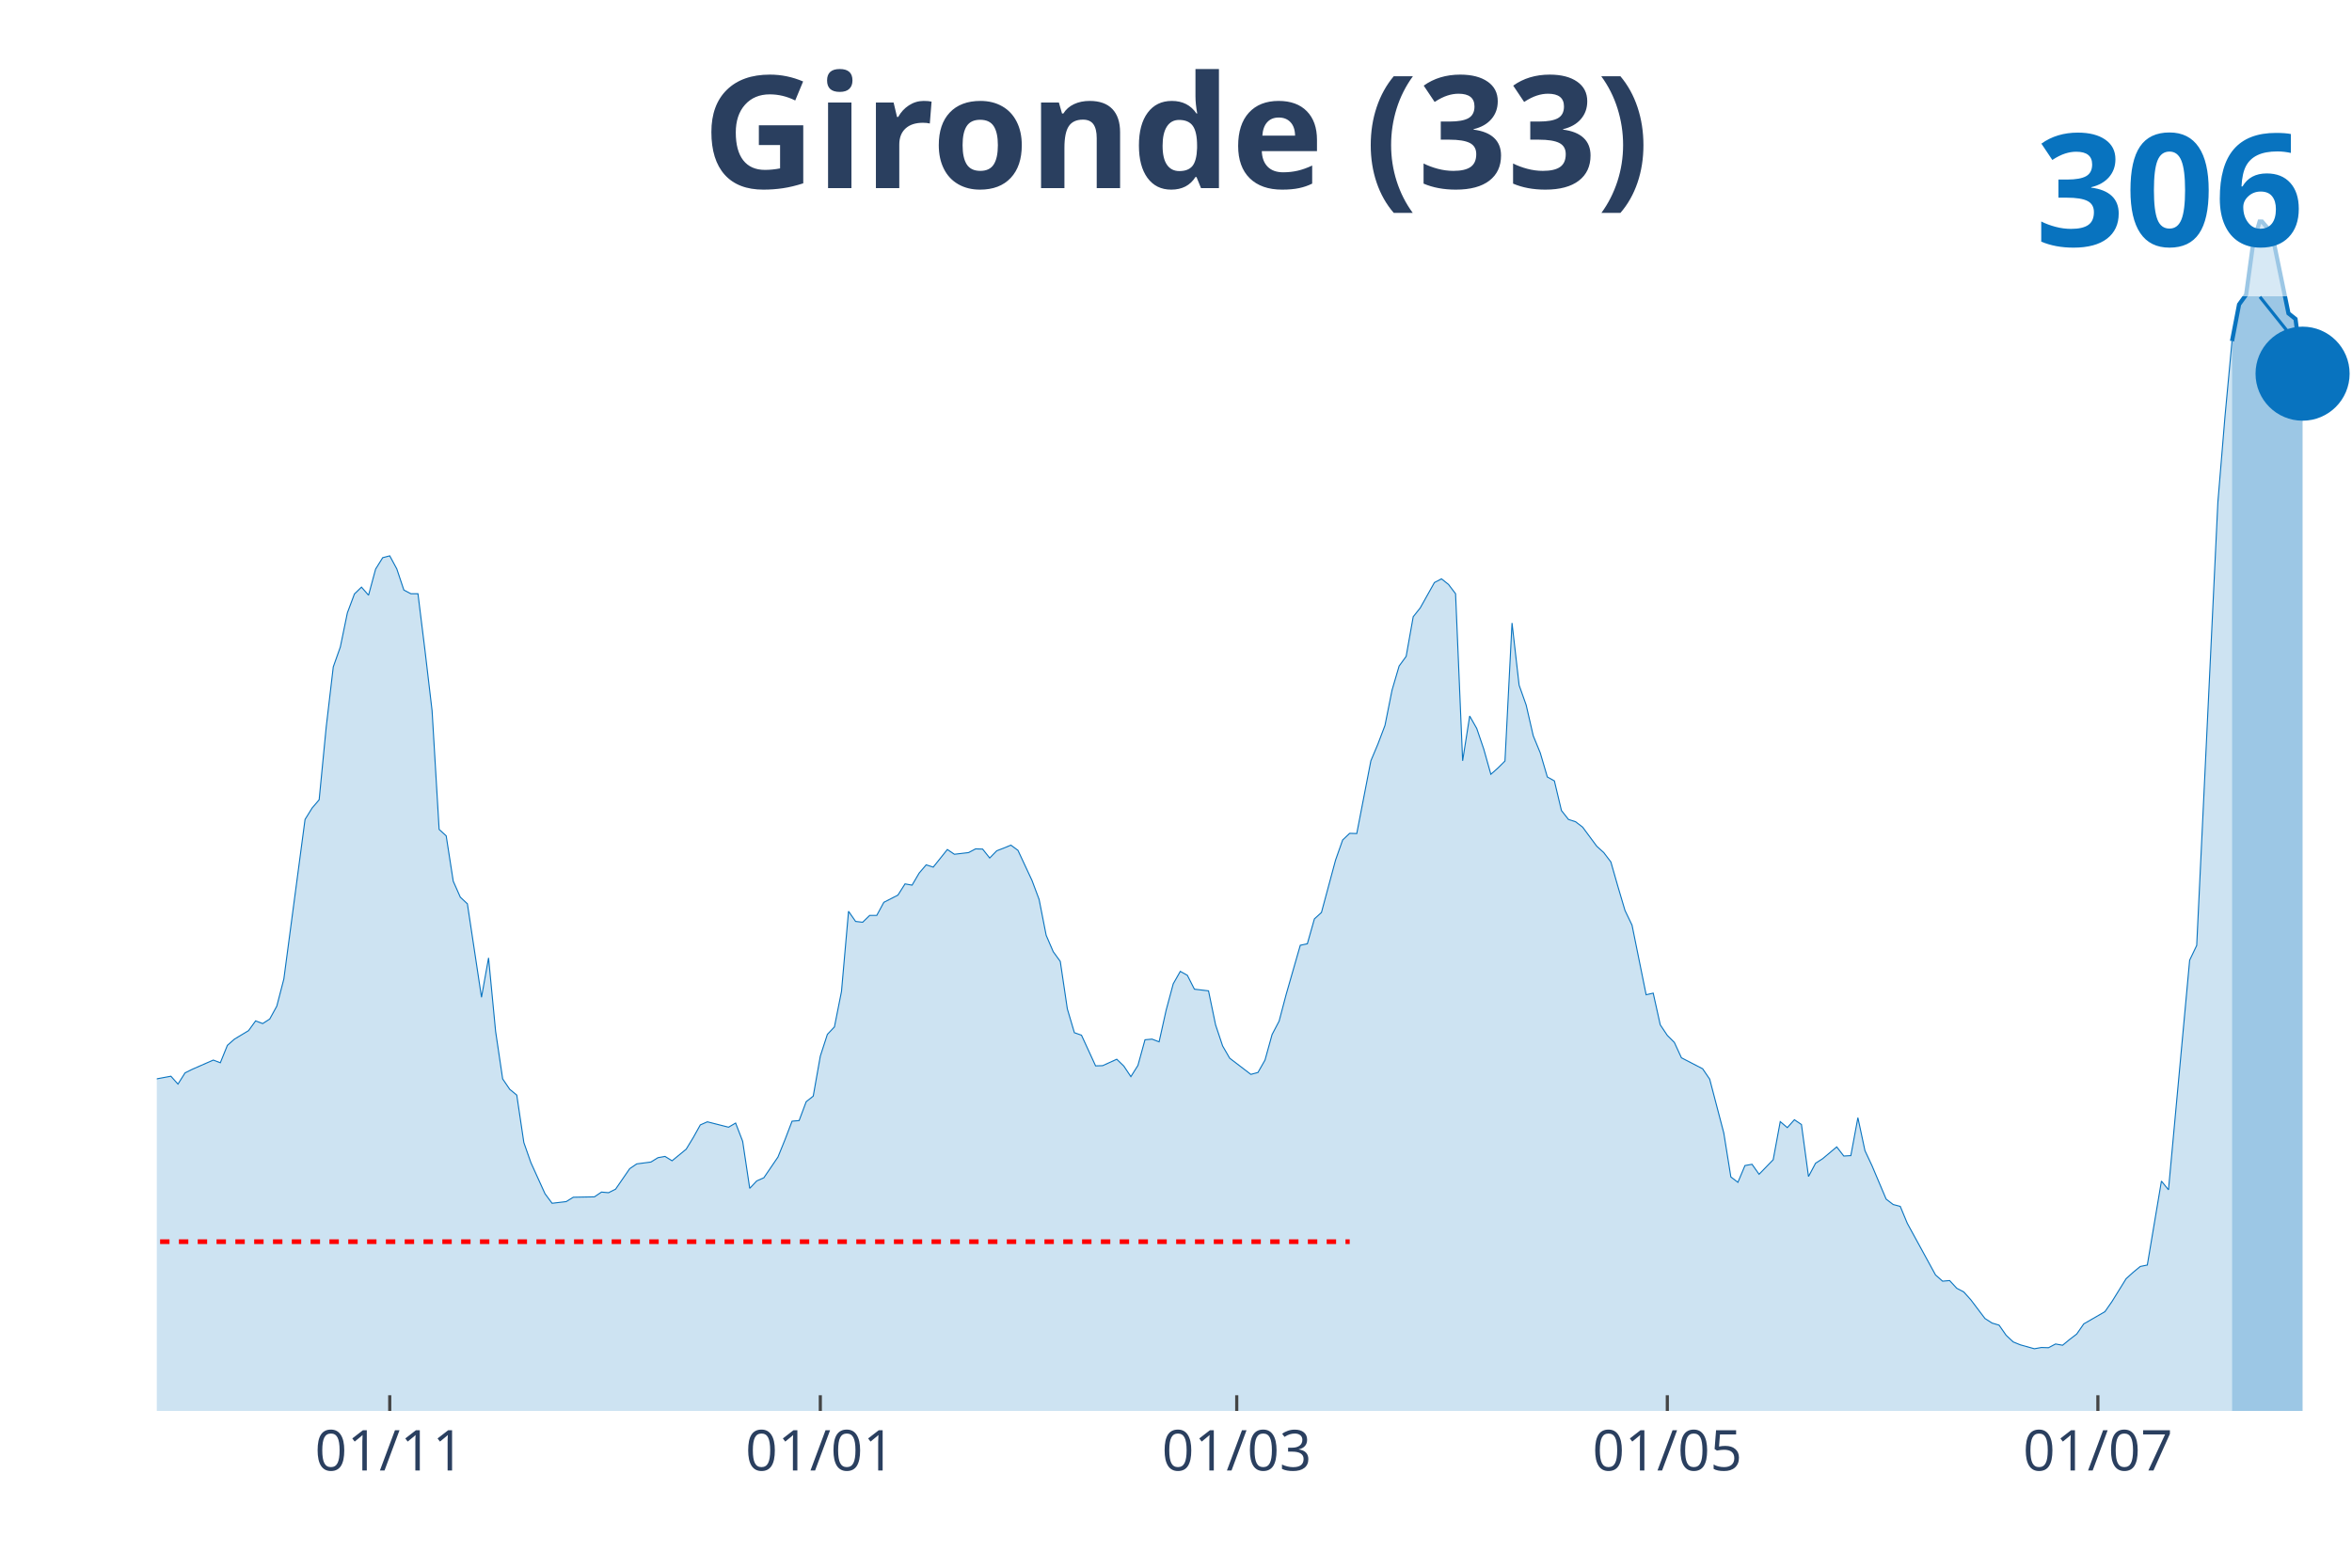
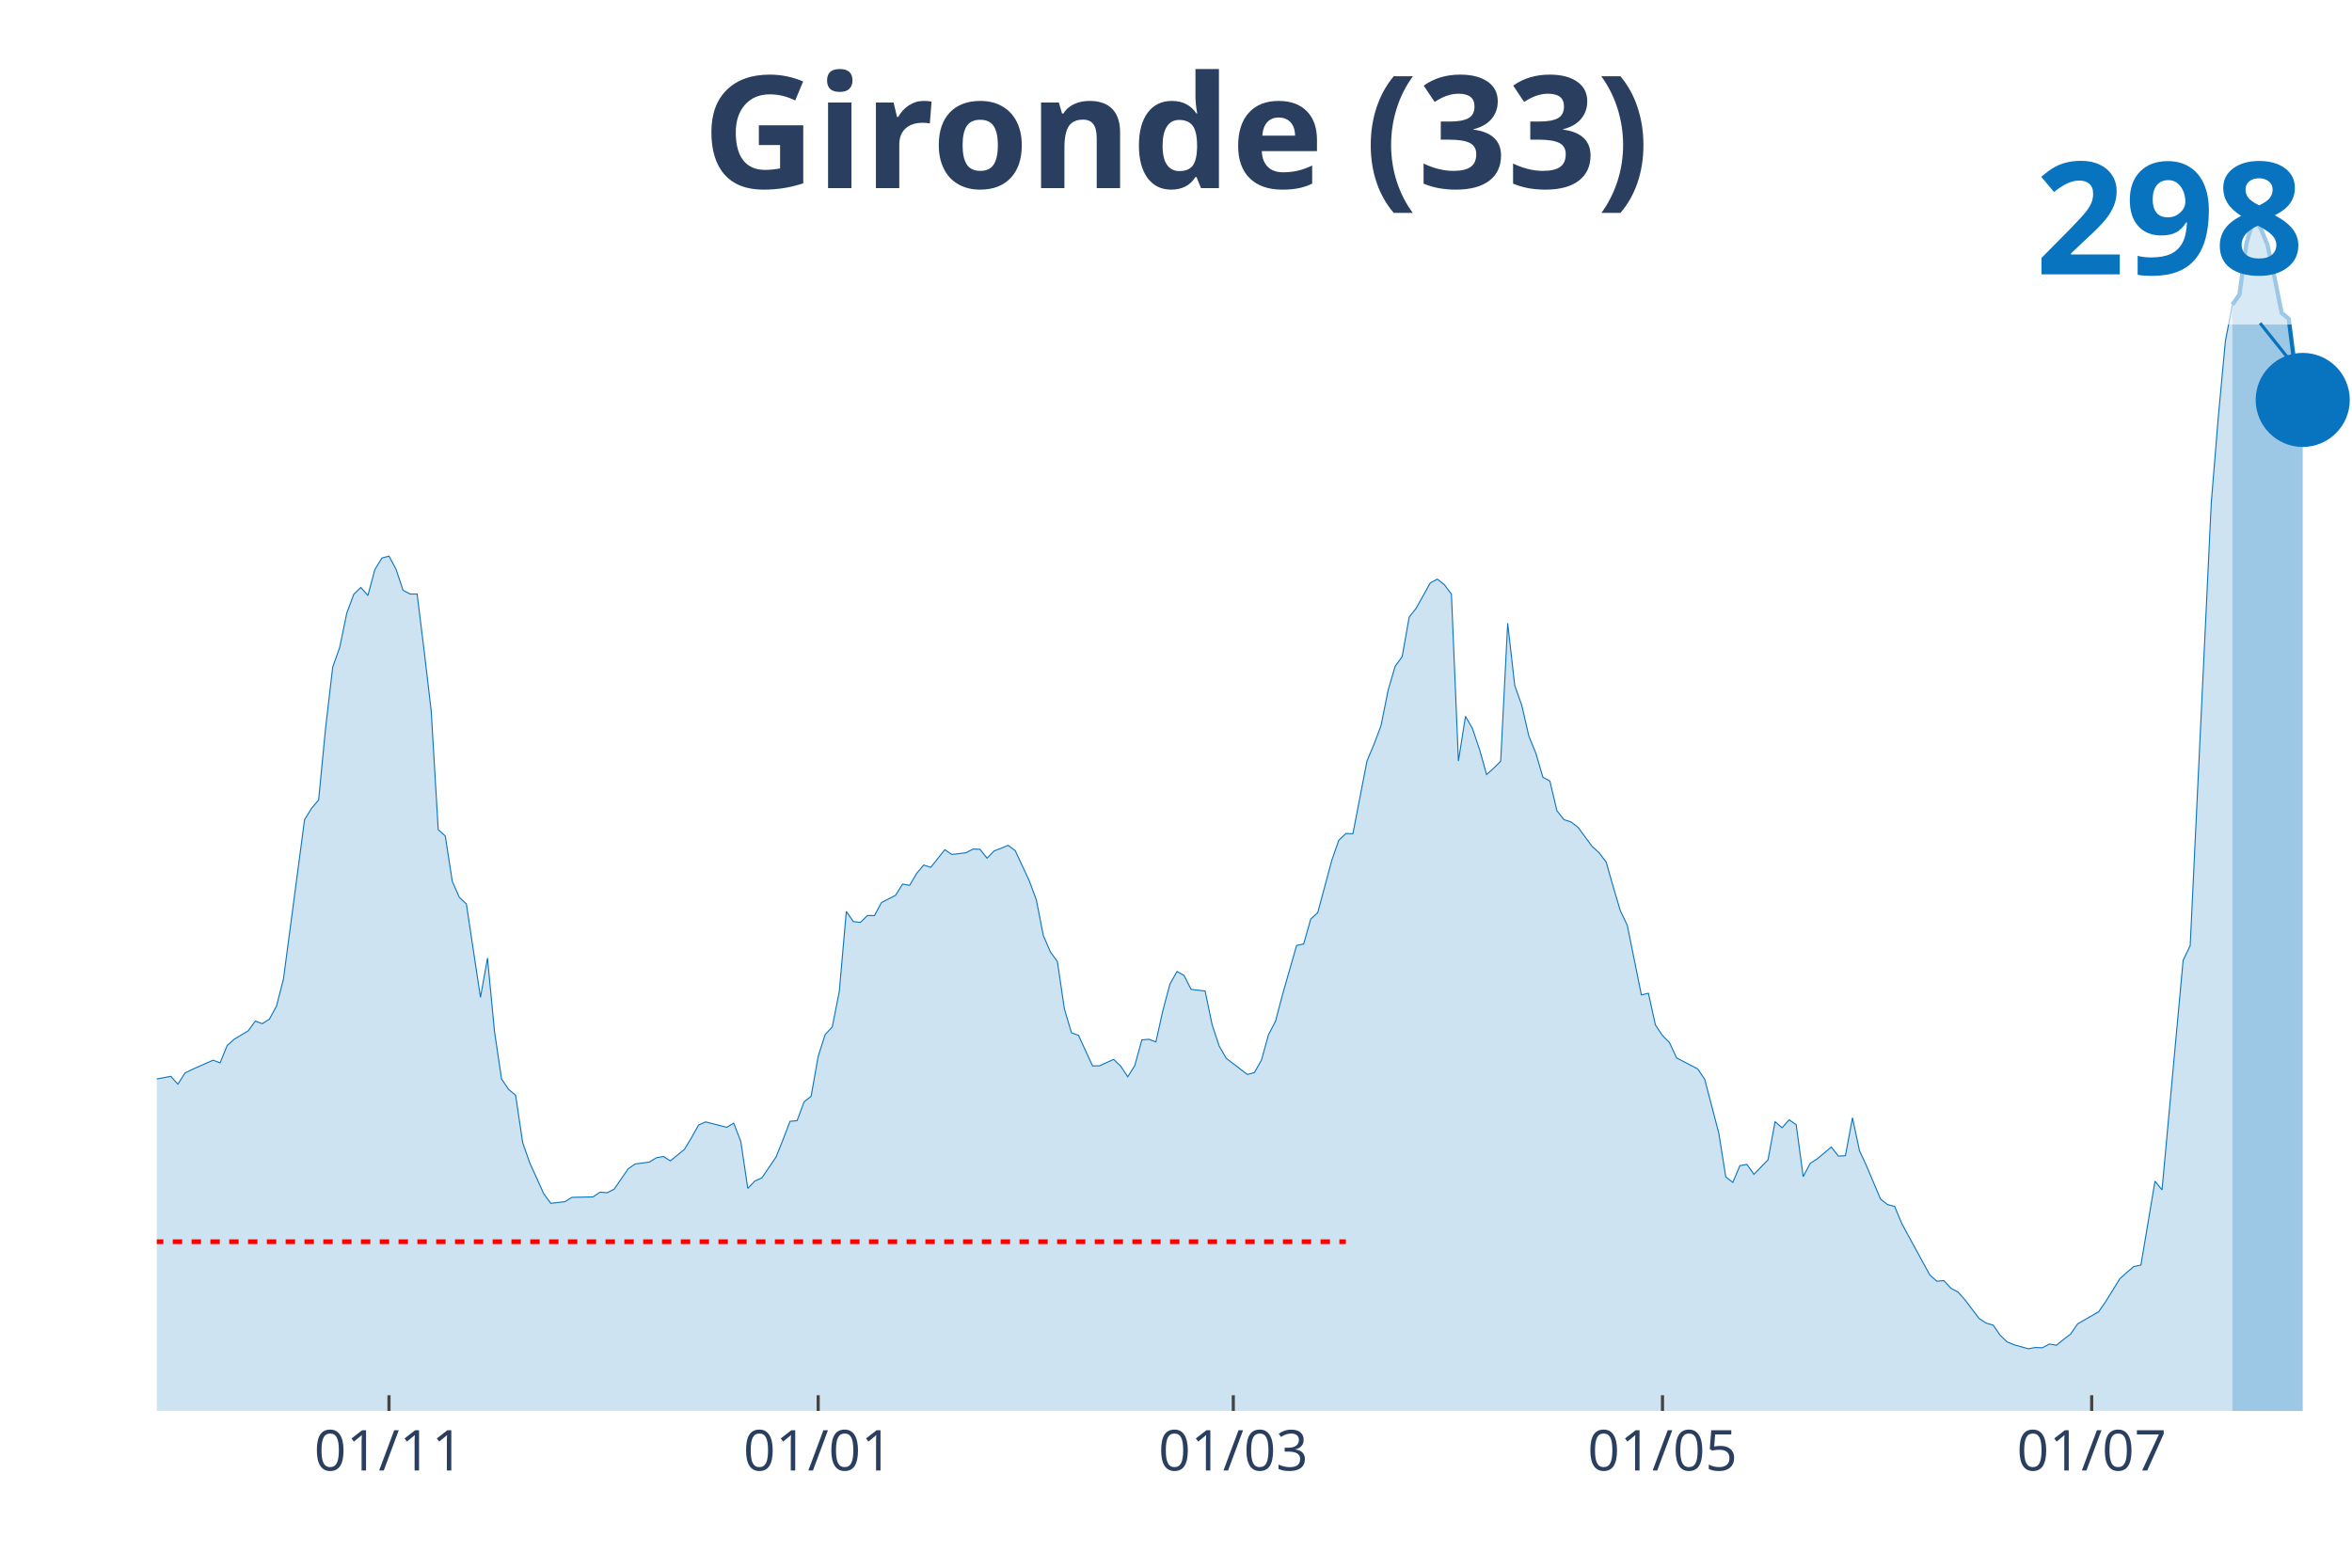
<svg xmlns="http://www.w3.org/2000/svg" class="main-svg" width="1125" height="750" style="" viewBox="0 0 750 500">
  <rect x="0" y="0" width="750" height="500" style="fill: rgb(0, 0, 0); fill-opacity: 0;" />
-   <defs id="defs-1e759b">
+   <defs id="defs-213c6c">
    <g class="clips">
-       <clipPath id="clip1e759bxyplot" class="plotclip">
+       <clipPath id="clip213c6cxyplot" class="plotclip">
        <rect width="700" height="380" />
      </clipPath>
-       <clipPath class="axesclip" id="clip1e759bx">
+       <clipPath class="axesclip" id="clip213c6cx">
        <rect x="50" y="0" width="700" height="500" />
      </clipPath>
-       <clipPath class="axesclip" id="clip1e759by">
+       <clipPath class="axesclip" id="clip213c6cy">
        <rect x="0" y="70" width="750" height="380" />
      </clipPath>
-       <clipPath class="axesclip" id="clip1e759bxy">
+       <clipPath class="axesclip" id="clip213c6cxy">
        <rect x="50" y="70" width="700" height="380" />
      </clipPath>
    </g>
    <g class="gradients" />
  </defs>
  <g class="bglayer">
    <rect class="bg" x="50" y="70" width="700" height="380" style="fill: rgb(0, 0, 0); fill-opacity: 0; stroke-width: 0;" />
  </g>
  <g class="layer-below">
    <g class="imagelayer" />
    <g class="shapelayer" />
  </g>
  <g class="cartesianlayer">
    <g class="subplot xy">
      <g class="layer-subplot">
        <g class="shapelayer" />
        <g class="imagelayer" />
      </g>
      <g class="gridlayer">
        <g class="x">
-           <path class="xgrid crisp" transform="translate(124.28,0)" d="M0,70v380" style="stroke: rgb(255, 255, 255); stroke-opacity: 1; stroke-width: 1px;" />
-           <path class="xgrid crisp" transform="translate(261.58,0)" d="M0,70v380" style="stroke: rgb(255, 255, 255); stroke-opacity: 1; stroke-width: 1px;" />
-           <path class="xgrid crisp" transform="translate(394.37,0)" d="M0,70v380" style="stroke: rgb(255, 255, 255); stroke-opacity: 1; stroke-width: 1px;" />
-           <path class="xgrid crisp" transform="translate(531.67,0)" d="M0,70v380" style="stroke: rgb(255, 255, 255); stroke-opacity: 1; stroke-width: 1px;" />
-           <path class="xgrid crisp" transform="translate(668.97,0)" d="M0,70v380" style="stroke: rgb(255, 255, 255); stroke-opacity: 1; stroke-width: 1px;" />
+           <path class="xgrid crisp" transform="translate(124.04,0)" d="M0,70v380" style="stroke: rgb(255, 255, 255); stroke-opacity: 1; stroke-width: 1px;" />
+           <path class="xgrid crisp" transform="translate(260.9,0)" d="M0,70v380" style="stroke: rgb(255, 255, 255); stroke-opacity: 1; stroke-width: 1px;" />
+           <path class="xgrid crisp" transform="translate(393.27,0)" d="M0,70v380" style="stroke: rgb(255, 255, 255); stroke-opacity: 1; stroke-width: 1px;" />
+           <path class="xgrid crisp" transform="translate(530.13,0)" d="M0,70v380" style="stroke: rgb(255, 255, 255); stroke-opacity: 1; stroke-width: 1px;" />
+           <path class="xgrid crisp" transform="translate(666.99,0)" d="M0,70v380" style="stroke: rgb(255, 255, 255); stroke-opacity: 1; stroke-width: 1px;" />
        </g>
        <g class="y" />
      </g>
      <g class="zerolinelayer" />
      <path class="xlines-below" />
      <path class="ylines-below" />
      <g class="overlines-below" />
      <g class="xaxislayer-below" />
      <g class="yaxislayer-below" />
      <g class="overaxes-below" />
-       <g class="plot" transform="translate(50, 70)" clip-path="url('#clip1e759bxyplot')">
+       <g class="plot" transform="translate(50, 70)" clip-path="url('#clip213c6cxyplot')">
        <g class="scatterlayer mlayer">
-           <g class="trace scatter trace6493a5" style="stroke-miterlimit: 2;">
+           <g class="trace scatter trace2d0e26" style="stroke-miterlimit: 2;">
            <g class="fills">
              <g>
-                 <path class="js-fill" d="M661.74,380L-306.11,380L-306.11,378.28L-265.59,379.41L-263.34,379.41L-231.83,378.22L-229.58,378.02L-200.32,378.08L-198.07,378.22L-184.57,376.76L-182.32,376.03L-171.06,374.45L-168.81,374.05L-159.81,372L-157.56,371.54L-144.05,373.59L-141.8,375.17L-130.55,374.45L-128.3,372.99L-123.79,372.07L-121.54,371.74L-103.54,353.16L-101.29,343.18L-83.28,279.2L-81.03,259.83L-78.78,247.41L-76.53,244.56L-74.28,243.9L-72.03,228.5L-67.52,198.96L-65.27,198.03L-63.02,190.76L-60.77,192.54L-58.52,192.21L-56.27,189.31L-51.77,208.67L-49.52,211.52L-47.27,219.05L-45.02,220.64L-42.77,222.82L-40.51,227.97L-38.26,222.62L-36.01,223.81L-33.76,226.65L-31.51,226.45L-29.26,225.26L-27.01,226.98L-24.76,232.8L-22.51,245.03L-20.26,251.44L-18.01,260.82L-15.76,266.71L-13.5,268.89L-9,270.81L-6.75,274.44L-4.5,276.56L-2.25,274.51L4.5,273.25L6.75,275.76L9,272.19L11.25,271.07L18.01,268.1L20.26,268.95L22.51,263.4L24.76,261.42L29.26,258.71L31.51,255.6L33.76,256.46L36.01,255.01L38.26,250.91L40.51,242.25L47.27,191.36L49.52,187.72L51.77,185.08L54.02,161.88L56.27,142.71L58.52,136.36L60.77,125.45L63.02,119.44L65.27,117.26L67.52,119.84L69.77,111.51L72.03,107.87L74.28,107.28L76.53,111.44L78.78,118.18L81.03,119.37L83.28,119.37L85.53,137.55L87.78,156.65L90.03,194.53L92.28,196.58L94.53,211.05L96.78,216.14L99.04,218.26L103.54,248.07L105.79,235.51L108.04,258.97L110.29,274.11L112.54,277.42L114.79,279.27L117.04,294.4L119.29,300.81L123.79,310.73L126.05,313.77L130.55,313.24L132.8,311.85L139.55,311.72L141.8,310.2L144.05,310.4L146.3,309.27L150.8,302.73L153.05,301.21L157.56,300.62L159.81,299.23L162.06,298.83L164.31,300.22L168.81,296.52L171.06,292.82L173.31,288.78L175.56,287.79L182.32,289.51L184.57,288.19L186.82,294.01L189.07,309.01L191.32,306.63L193.57,305.64L198.07,299.03L200.32,293.48L202.57,287.59L204.82,287.4L207.07,281.38L209.32,279.6L211.58,266.84L213.83,259.9L216.08,257.52L218.33,246.22L220.58,220.64L222.83,223.88L225.08,224.14L227.33,221.96L229.58,221.96L231.83,217.79L236.33,215.48L238.59,211.91L240.84,212.31L243.09,208.47L245.34,205.83L247.59,206.56L252.09,200.94L254.34,202.46L258.84,201.93L261.09,200.74L263.34,200.81L265.59,203.65L267.85,201.34L270.1,200.48L272.35,199.55L274.6,201.2L279.1,210.85L281.35,216.87L283.6,228.3L285.85,233.53L288.1,236.63L290.35,251.77L292.6,259.37L294.86,260.16L299.36,269.95L301.61,269.88L306.11,267.83L308.36,270.01L310.61,273.38L312.86,269.81L315.11,261.62L317.36,261.42L319.61,262.28L321.86,252.17L324.12,243.77L326.37,239.81L328.62,241.06L330.87,245.49L335.37,246.02L337.62,256.86L339.87,263.6L342.12,267.5L348.87,272.66L351.13,272.06L353.38,268.1L355.63,259.97L357.88,255.67L360.13,247.14L364.63,231.48L366.88,231.01L369.13,223.08L371.38,221.03L375.88,204.31L378.14,197.9L380.39,195.78L382.64,195.85L387.14,172.65L389.39,167.3L391.64,161.35L393.89,150.11L396.14,142.44L398.39,139.34L400.64,126.71L402.89,123.87L407.4,115.8L409.65,114.61L411.9,116.4L414.15,119.37L416.4,172.65L418.65,158.37L420.9,162.34L423.15,168.95L425.4,176.95L427.65,174.96L429.9,172.72L432.15,128.69L434.41,148.52L436.66,154.87L438.91,164.65L441.16,170.14L443.41,177.8L445.66,179.06L447.91,188.51L450.16,191.36L452.41,192.08L454.66,193.8L459.16,199.88L461.41,201.93L463.67,204.91L465.92,212.77L468.17,220.37L470.42,225.07L474.92,247.27L477.17,246.75L479.42,256.86L481.67,260.23L483.92,262.48L486.17,267.37L492.93,270.87L495.18,274.18L499.68,291.36L501.93,305.37L504.18,307.09L506.43,301.74L508.68,301.34L510.93,304.52L515.43,299.89L517.68,287.73L519.94,289.64L522.19,287.13L524.44,288.65L526.69,305.24L528.94,301.01L531.19,299.56L535.69,295.79L537.94,298.7L540.19,298.57L542.44,286.47L544.69,296.98L546.95,301.81L551.45,312.45L553.7,314.17L555.95,314.76L558.2,320.18L567.2,336.64L569.45,338.62L571.7,338.42L573.95,340.87L576.21,342.06L578.46,344.57L582.96,350.52L585.21,351.97L587.46,352.64L589.71,355.87L591.96,357.99L594.21,358.91L598.71,360.17L600.96,359.77L603.22,359.84L605.47,358.65L607.72,359.05L609.97,357.2L612.22,355.48L614.47,352.24L621.22,348.34L623.47,345.1L627.97,337.83L630.23,335.78L632.48,333.93L634.73,333.47L639.23,306.7L641.48,309.47L648.23,236.24L650.48,231.54L657.23,90.16L659.49,62.93L661.74,38.8" style="fill: rgb(8, 115, 191); fill-opacity: 0.2; stroke-width: 0;" />
+                 <path class="js-fill" d="M661.86,380L-305.13,380L-305.13,378.28L-264.74,379.41L-262.5,379.41L-231.09,378.22L-228.85,378.02L-199.68,378.08L-197.44,378.22L-183.97,376.76L-181.73,376.04L-170.51,374.45L-168.27,374.05L-159.29,372L-157.05,371.54L-143.59,373.59L-141.35,375.18L-130.13,374.45L-127.88,373L-121.15,371.74L-118.91,369.49L-114.42,364.93L-112.18,361.76L-103.21,353.17L-100.96,343.2L-83.01,279.23L-80.77,259.87L-78.53,247.45L-76.28,244.61L-74.04,243.95L-71.79,228.56L-67.31,199.02L-65.06,198.09L-62.82,190.83L-60.58,192.61L-58.33,192.28L-56.09,189.37L-51.6,208.73L-49.36,211.57L-47.12,219.11L-44.87,220.69L-42.63,222.87L-40.38,228.03L-38.14,222.67L-35.9,223.86L-33.65,226.7L-31.41,226.51L-29.17,225.32L-26.92,227.04L-24.68,232.85L-22.44,245.07L-20.19,251.48L-17.95,260.87L-15.71,266.75L-13.46,268.93L-8.97,270.84L-6.73,274.48L-4.49,276.59L-2.24,274.54L4.49,273.29L6.73,275.8L8.97,272.23L11.22,271.11L17.95,268.13L20.19,268.99L22.44,263.44L24.68,261.46L29.17,258.75L31.41,255.65L33.65,256.5L35.9,255.05L38.14,250.95L40.38,242.3L47.12,191.42L49.36,187.79L51.6,185.14L53.85,161.95L56.09,142.79L58.33,136.45L60.58,125.54L62.82,119.53L65.06,117.35L67.31,119.93L69.55,111.6L71.79,107.97L74.04,107.37L76.28,111.54L78.53,118.28L80.77,119.46L83.01,119.46L85.26,137.64L87.5,156.73L89.74,194.59L91.99,196.64L94.23,211.11L96.47,216.2L98.72,218.31L103.21,248.11L105.45,235.56L107.69,259.02L109.94,274.15L112.18,277.45L114.42,279.3L116.67,294.43L118.91,300.84L123.4,310.75L125.64,313.79L130.13,313.26L132.37,311.88L139.1,311.74L141.35,310.22L143.59,310.42L145.83,309.3L150.32,302.76L152.56,301.24L157.05,300.64L159.29,299.26L161.54,298.86L163.78,300.25L168.27,296.55L170.51,292.85L172.76,288.82L175,287.82L181.73,289.54L183.97,288.22L186.22,294.04L188.46,309.03L190.71,306.66L192.95,305.67L197.44,299.06L199.68,293.51L201.92,287.63L204.17,287.43L206.41,281.42L208.65,279.63L210.9,266.88L213.14,259.94L215.38,257.56L217.63,246.26L219.87,220.69L222.12,223.93L224.36,224.19L226.6,222.01L228.85,222.01L231.09,217.85L235.58,215.54L237.82,211.97L240.06,212.37L242.31,208.53L244.55,205.89L246.79,206.62L251.28,201L253.53,202.52L258.01,201.99L260.26,200.8L262.5,200.87L264.74,203.71L266.99,201.4L269.23,200.54L271.47,199.61L273.72,201.27L278.21,210.91L280.45,216.93L282.69,228.36L284.94,233.58L287.18,236.68L289.42,251.81L291.67,259.41L293.91,260.21L298.4,269.98L300.64,269.92L305.13,267.87L307.37,270.05L309.62,273.42L311.86,269.85L314.1,261.66L316.35,261.46L318.59,262.32L320.83,252.21L323.08,243.82L325.32,239.85L327.56,241.11L329.81,245.54L334.29,246.07L336.54,256.9L338.78,263.64L341.03,267.54L347.76,272.69L350,272.1L352.24,268.13L354.49,260.01L356.73,255.71L358.97,247.19L363.46,231.53L365.71,231.07L367.95,223.14L370.19,221.09L374.68,204.37L376.92,197.96L379.17,195.85L381.41,195.91L385.9,172.72L388.14,167.37L390.38,161.42L392.63,150.19L394.87,142.52L397.12,139.42L399.36,126.8L401.6,123.96L406.09,115.9L408.33,114.71L410.58,116.49L412.82,119.46L415.06,172.72L417.31,158.45L419.55,162.41L421.79,169.02L424.04,177.02L426.28,175.03L428.53,172.79L430.77,128.78L433.01,148.6L435.26,154.95L437.5,164.73L439.74,170.21L441.99,177.88L444.23,179.13L446.47,188.58L448.72,191.42L450.96,192.15L453.21,193.87L457.69,199.94L459.94,201.99L462.18,204.97L464.42,212.83L466.67,220.43L468.91,225.12L473.4,247.32L475.64,246.79L477.88,256.9L480.13,260.27L482.37,262.52L484.62,267.41L491.35,270.91L493.59,274.21L498.08,291.39L500.32,305.4L502.56,307.12L504.81,301.77L507.05,301.37L509.29,304.54L513.78,299.92L516.03,287.76L518.27,289.67L520.51,287.16L522.76,288.68L525,305.27L527.24,301.04L529.49,299.59L533.97,295.82L536.22,298.73L538.46,298.6L540.71,286.5L542.95,297.01L545.19,301.83L549.68,312.47L551.92,314.19L554.17,314.78L556.41,320.2L565.38,336.65L567.63,338.64L569.87,338.44L572.12,340.88L574.36,342.07L576.6,344.58L581.09,350.53L583.33,351.98L585.58,352.64L587.82,355.88L590.06,358L592.31,358.92L596.79,360.18L599.04,359.78L601.28,359.85L603.53,358.66L605.77,359.05L608.01,357.2L610.26,355.49L612.5,352.25L619.23,348.35L621.47,345.11L625.96,337.84L628.21,335.8L630.45,333.95L632.69,333.48L637.18,306.72L639.42,309.5L646.15,236.29L648.4,231.59L655.13,90.26L657.37,62.97L659.62,38.85L661.86,27.16" style="fill: rgb(8, 115, 191); fill-opacity: 0.2; stroke-width: 0;" />
              </g>
            </g>
            <g class="errorbars" />
            <g class="lines">
-               <path class="js-line" d="M-306.11,378.28L-265.59,379.41L-263.34,379.41L-231.83,378.22L-229.58,378.02L-200.32,378.08L-198.07,378.22L-184.57,376.76L-182.32,376.03L-171.06,374.45L-168.81,374.05L-159.81,372L-157.56,371.54L-144.05,373.59L-141.8,375.17L-130.55,374.45L-128.3,372.99L-123.79,372.07L-121.54,371.74L-103.54,353.16L-101.29,343.18L-83.28,279.2L-81.03,259.83L-78.78,247.41L-76.53,244.56L-74.28,243.9L-72.03,228.5L-67.52,198.96L-65.27,198.03L-63.02,190.76L-60.77,192.54L-58.52,192.21L-56.27,189.31L-51.77,208.67L-49.52,211.52L-47.27,219.05L-45.02,220.64L-42.77,222.82L-40.51,227.97L-38.26,222.62L-36.01,223.81L-33.76,226.65L-31.51,226.45L-29.26,225.26L-27.01,226.98L-24.76,232.8L-22.51,245.03L-20.26,251.44L-18.01,260.82L-15.76,266.71L-13.5,268.89L-9,270.81L-6.75,274.44L-4.5,276.56L-2.25,274.51L4.5,273.25L6.75,275.76L9,272.19L11.25,271.07L18.01,268.1L20.26,268.95L22.51,263.4L24.76,261.42L29.26,258.71L31.51,255.6L33.76,256.46L36.01,255.01L38.26,250.91L40.51,242.25L47.27,191.36L49.52,187.72L51.77,185.08L54.02,161.88L56.27,142.71L58.52,136.36L60.77,125.45L63.02,119.44L65.27,117.26L67.52,119.84L69.77,111.51L72.03,107.87L74.28,107.28L76.53,111.44L78.78,118.18L81.03,119.37L83.28,119.37L85.53,137.55L87.78,156.65L90.03,194.53L92.28,196.58L94.53,211.05L96.78,216.14L99.04,218.26L103.54,248.07L105.79,235.51L108.04,258.97L110.29,274.11L112.54,277.42L114.79,279.27L117.04,294.4L119.29,300.81L123.79,310.73L126.05,313.77L130.55,313.24L132.8,311.85L139.55,311.72L141.8,310.2L144.05,310.4L146.3,309.27L150.8,302.73L153.05,301.21L157.56,300.62L159.81,299.23L162.06,298.83L164.31,300.22L168.81,296.52L171.06,292.82L173.31,288.78L175.56,287.79L182.32,289.51L184.57,288.19L186.82,294.01L189.07,309.01L191.32,306.63L193.57,305.64L198.07,299.03L200.32,293.48L202.57,287.59L204.82,287.4L207.07,281.38L209.32,279.6L211.58,266.84L213.83,259.9L216.08,257.52L218.33,246.22L220.58,220.64L222.83,223.88L225.08,224.14L227.33,221.96L229.58,221.96L231.83,217.79L236.33,215.48L238.59,211.91L240.84,212.31L243.09,208.47L245.34,205.83L247.59,206.56L252.09,200.94L254.34,202.46L258.84,201.93L261.09,200.74L263.34,200.81L265.59,203.65L267.85,201.34L270.1,200.48L272.35,199.55L274.6,201.2L279.1,210.85L281.35,216.87L283.6,228.3L285.85,233.53L288.1,236.63L290.35,251.77L292.6,259.37L294.86,260.16L299.36,269.95L301.61,269.88L306.11,267.83L308.36,270.01L310.61,273.38L312.86,269.81L315.11,261.62L317.36,261.42L319.61,262.28L321.86,252.17L324.12,243.77L326.37,239.81L328.62,241.06L330.87,245.49L335.37,246.02L337.62,256.86L339.87,263.6L342.12,267.5L348.87,272.66L351.13,272.06L353.38,268.1L355.63,259.97L357.88,255.67L360.13,247.14L364.63,231.48L366.88,231.01L369.13,223.08L371.38,221.03L375.88,204.31L378.14,197.9L380.39,195.78L382.64,195.85L387.14,172.65L389.39,167.3L391.64,161.35L393.89,150.11L396.14,142.44L398.39,139.34L400.64,126.71L402.89,123.87L407.4,115.8L409.65,114.61L411.9,116.4L414.15,119.37L416.4,172.65L418.65,158.37L420.9,162.34L423.15,168.95L425.4,176.95L427.65,174.96L429.9,172.72L432.15,128.69L434.41,148.52L436.66,154.87L438.91,164.65L441.16,170.14L443.41,177.8L445.66,179.06L447.91,188.51L450.16,191.36L452.41,192.08L454.66,193.8L459.16,199.88L461.41,201.93L463.67,204.91L465.92,212.77L468.17,220.37L470.42,225.07L474.92,247.27L477.17,246.75L479.42,256.86L481.67,260.23L483.92,262.48L486.17,267.37L492.93,270.87L495.18,274.18L499.68,291.36L501.93,305.37L504.18,307.09L506.43,301.74L508.68,301.34L510.93,304.52L515.43,299.89L517.68,287.73L519.94,289.64L522.19,287.13L524.44,288.65L526.69,305.24L528.94,301.01L531.19,299.56L535.69,295.79L537.94,298.7L540.19,298.57L542.44,286.47L544.69,296.98L546.95,301.81L551.45,312.45L553.7,314.17L555.95,314.76L558.2,320.18L567.2,336.64L569.45,338.62L571.7,338.42L573.95,340.87L576.21,342.06L578.46,344.57L582.96,350.52L585.21,351.97L587.46,352.64L589.71,355.87L591.96,357.99L594.21,358.91L598.71,360.17L600.96,359.77L603.22,359.84L605.47,358.65L607.72,359.05L609.97,357.2L612.22,355.48L614.47,352.24L621.22,348.34L623.47,345.1L627.97,337.83L630.23,335.78L632.48,333.93L634.73,333.47L639.23,306.7L641.48,309.47L648.23,236.24L650.48,231.54L657.23,90.16L659.49,62.93L661.74,38.8" style="vector-effect: non-scaling-stroke; fill: none; stroke: rgb(8, 115, 191); stroke-opacity: 1; stroke-width: 0.5px; opacity: 1;" />
+               <path class="js-line" d="M-305.13,378.28L-264.74,379.41L-262.5,379.41L-231.09,378.22L-228.85,378.02L-199.68,378.08L-197.44,378.22L-183.97,376.76L-181.73,376.04L-170.51,374.45L-168.27,374.05L-159.29,372L-157.05,371.54L-143.59,373.59L-141.35,375.18L-130.13,374.45L-127.88,373L-121.15,371.74L-118.91,369.49L-114.42,364.93L-112.18,361.76L-103.21,353.17L-100.96,343.2L-83.01,279.23L-80.77,259.87L-78.53,247.45L-76.28,244.61L-74.04,243.95L-71.79,228.56L-67.31,199.02L-65.06,198.09L-62.82,190.83L-60.58,192.61L-58.33,192.28L-56.09,189.37L-51.6,208.73L-49.36,211.57L-47.12,219.11L-44.87,220.69L-42.63,222.87L-40.38,228.03L-38.14,222.67L-35.9,223.86L-33.65,226.7L-31.41,226.51L-29.17,225.32L-26.92,227.04L-24.68,232.85L-22.44,245.07L-20.19,251.48L-17.95,260.87L-15.71,266.75L-13.46,268.93L-8.97,270.84L-6.73,274.48L-4.49,276.59L-2.24,274.54L4.49,273.29L6.73,275.8L8.97,272.23L11.22,271.11L17.95,268.13L20.19,268.99L22.44,263.44L24.68,261.46L29.17,258.75L31.41,255.65L33.65,256.5L35.9,255.05L38.14,250.95L40.38,242.3L47.12,191.42L49.36,187.79L51.6,185.14L53.85,161.95L56.09,142.79L58.33,136.45L60.58,125.54L62.82,119.53L65.06,117.35L67.31,119.93L69.55,111.6L71.79,107.97L74.04,107.37L76.28,111.54L78.53,118.28L80.77,119.46L83.01,119.46L85.26,137.64L87.5,156.73L89.74,194.59L91.99,196.64L94.23,211.11L96.47,216.2L98.72,218.31L103.21,248.11L105.45,235.56L107.69,259.02L109.94,274.15L112.18,277.45L114.42,279.3L116.67,294.43L118.91,300.84L123.4,310.75L125.64,313.79L130.13,313.26L132.37,311.88L139.1,311.74L141.35,310.22L143.59,310.42L145.83,309.3L150.32,302.76L152.56,301.24L157.05,300.64L159.29,299.26L161.54,298.86L163.78,300.25L168.27,296.55L170.51,292.85L172.76,288.82L175,287.82L181.73,289.54L183.97,288.22L186.22,294.04L188.46,309.03L190.71,306.66L192.95,305.67L197.44,299.06L199.68,293.51L201.92,287.63L204.17,287.43L206.41,281.42L208.65,279.63L210.9,266.88L213.14,259.94L215.38,257.56L217.63,246.26L219.87,220.69L222.12,223.93L224.36,224.19L226.6,222.01L228.85,222.01L231.09,217.85L235.58,215.54L237.82,211.97L240.06,212.37L242.31,208.53L244.55,205.89L246.79,206.62L251.28,201L253.53,202.52L258.01,201.99L260.26,200.8L262.5,200.87L264.74,203.71L266.99,201.4L269.23,200.54L271.47,199.61L273.72,201.27L278.21,210.91L280.45,216.93L282.69,228.36L284.94,233.58L287.18,236.68L289.42,251.81L291.67,259.41L293.91,260.21L298.4,269.98L300.64,269.92L305.13,267.87L307.37,270.05L309.62,273.42L311.86,269.85L314.1,261.66L316.35,261.46L318.59,262.32L320.83,252.21L323.08,243.82L325.32,239.85L327.56,241.11L329.81,245.54L334.29,246.07L336.54,256.9L338.78,263.64L341.03,267.54L347.76,272.69L350,272.1L352.24,268.13L354.49,260.01L356.73,255.71L358.97,247.19L363.46,231.53L365.71,231.07L367.95,223.14L370.19,221.09L374.68,204.37L376.92,197.96L379.17,195.85L381.41,195.91L385.9,172.72L388.14,167.37L390.38,161.42L392.63,150.19L394.87,142.52L397.12,139.42L399.36,126.8L401.6,123.96L406.09,115.9L408.33,114.71L410.58,116.49L412.82,119.46L415.06,172.72L417.31,158.45L419.55,162.41L421.79,169.02L424.04,177.02L426.28,175.03L428.53,172.79L430.77,128.78L433.01,148.6L435.26,154.95L437.5,164.73L439.74,170.21L441.99,177.88L444.23,179.13L446.47,188.58L448.72,191.42L450.96,192.15L453.21,193.87L457.69,199.94L459.94,201.99L462.18,204.97L464.42,212.83L466.67,220.43L468.91,225.12L473.4,247.32L475.64,246.79L477.88,256.9L480.13,260.27L482.37,262.52L484.62,267.41L491.35,270.91L493.59,274.21L498.08,291.39L500.32,305.4L502.56,307.12L504.81,301.77L507.05,301.37L509.29,304.54L513.78,299.92L516.03,287.76L518.27,289.67L520.51,287.16L522.76,288.68L525,305.27L527.24,301.04L529.49,299.59L533.97,295.82L536.22,298.73L538.46,298.6L540.71,286.5L542.95,297.01L545.19,301.83L549.68,312.47L551.92,314.19L554.17,314.78L556.41,320.2L565.38,336.65L567.63,338.64L569.87,338.44L572.12,340.88L574.36,342.07L576.6,344.58L581.09,350.53L583.33,351.98L585.58,352.64L587.82,355.88L590.06,358L592.31,358.92L596.79,360.18L599.04,359.78L601.28,359.85L603.53,358.66L605.77,359.05L608.01,357.2L610.26,355.49L612.5,352.25L619.23,348.35L621.47,345.11L625.96,337.84L628.21,335.8L630.45,333.95L632.69,333.48L637.18,306.72L639.42,309.5L646.15,236.29L648.4,231.59L655.13,90.26L657.37,62.97L659.62,38.85L661.86,27.16" style="vector-effect: non-scaling-stroke; fill: none; stroke: rgb(8, 115, 191); stroke-opacity: 1; stroke-width: 0.5px; opacity: 1;" />
            </g>
            <g class="points" />
            <g class="text" />
          </g>
-           <g class="trace scatter traced910a9" style="stroke-miterlimit: 2;">
+           <g class="trace scatter trace79c09d" style="stroke-miterlimit: 2;">
            <g class="fills">
              <g>
-                 <path class="js-fill" d="M684.24,380L661.74,380L661.74,38.8L663.99,27.1L666.24,23.99L668.49,7.54L670.74,0L672.99,2.64L675.24,8.13L679.74,29.94L681.99,31.73L684.24,49.18" style="fill: rgb(8, 115, 191); fill-opacity: 0.4; stroke-width: 0;" />
+                 <path class="js-fill" d="M684.29,380L661.86,380L661.86,27.16L664.1,23.99L666.35,7.53L668.59,0L670.83,2.64L673.08,8.19L675.32,18.57L677.56,29.8L679.81,31.65L682.05,49.09L684.29,57.55" style="fill: rgb(8, 115, 191); fill-opacity: 0.4; stroke-width: 0;" />
              </g>
            </g>
            <g class="errorbars" />
            <g class="lines">
-               <path class="js-line" d="M661.74,38.8L663.99,27.1L666.24,23.99L668.49,7.54L670.74,0L672.99,2.64L675.24,8.13L679.74,29.94L681.99,31.73L684.24,49.18" style="vector-effect: non-scaling-stroke; fill: none; stroke: rgb(8, 115, 191); stroke-opacity: 1; stroke-width: 2px; opacity: 1;" />
+               <path class="js-line" d="M661.86,27.16L664.1,23.99L666.35,7.53L668.59,0L670.83,2.64L673.08,8.19L675.32,18.57L677.56,29.8L679.81,31.65L682.05,49.09L684.29,57.55" style="vector-effect: non-scaling-stroke; fill: none; stroke: rgb(8, 115, 191); stroke-opacity: 1; stroke-width: 2px; opacity: 1;" />
            </g>
            <g class="points" />
            <g class="text" />
          </g>
-           <g class="trace scatter tracef1f8b6" style="stroke-miterlimit: 2; opacity: 1;">
+           <g class="trace scatter trace790517" style="stroke-miterlimit: 2; opacity: 1;">
            <g class="fills" />
            <g class="errorbars" />
            <g class="lines" />
            <g class="points">
-               <path class="point" transform="translate(684.24,49.18)" d="M15,0A15,15 0 1,1 0,-15A15,15 0 0,1 15,0Z" style="opacity: 1; stroke-width: 0px; fill: rgb(8, 115, 191); fill-opacity: 1;" />
+               <path class="point" transform="translate(684.29,57.55)" d="M15,0A15,15 0 1,1 0,-15A15,15 0 0,1 15,0Z" style="opacity: 1; stroke-width: 0px; fill: rgb(8, 115, 191); fill-opacity: 1;" />
            </g>
            <g class="text" />
          </g>
        </g>
      </g>
      <g class="overplot" />
      <path class="xlines-above crisp" style="fill: none; stroke-width: 1px; stroke: rgb(0, 0, 0); stroke-opacity: 0;" d="" />
      <path class="ylines-above crisp" style="fill: none;" d="M0,0" />
      <g class="overlines-above" />
      <g class="xaxislayer-above">
-         <path class="xtick ticks crisp" d="M0,450v-5" transform="translate(124.28,0)" style="stroke: rgb(68, 68, 68); stroke-opacity: 1; stroke-width: 1px;" />
-         <path class="xtick ticks crisp" d="M0,450v-5" transform="translate(261.58,0)" style="stroke: rgb(68, 68, 68); stroke-opacity: 1; stroke-width: 1px;" />
-         <path class="xtick ticks crisp" d="M0,450v-5" transform="translate(394.37,0)" style="stroke: rgb(68, 68, 68); stroke-opacity: 1; stroke-width: 1px;" />
-         <path class="xtick ticks crisp" d="M0,450v-5" transform="translate(531.67,0)" style="stroke: rgb(68, 68, 68); stroke-opacity: 1; stroke-width: 1px;" />
-         <path class="xtick ticks crisp" d="M0,450v-5" transform="translate(668.97,0)" style="stroke: rgb(68, 68, 68); stroke-opacity: 1; stroke-width: 1px;" />
+         <path class="xtick ticks crisp" d="M0,450v-5" transform="translate(124.04,0)" style="stroke: rgb(68, 68, 68); stroke-opacity: 1; stroke-width: 1px;" />
+         <path class="xtick ticks crisp" d="M0,450v-5" transform="translate(260.9,0)" style="stroke: rgb(68, 68, 68); stroke-opacity: 1; stroke-width: 1px;" />
+         <path class="xtick ticks crisp" d="M0,450v-5" transform="translate(393.27,0)" style="stroke: rgb(68, 68, 68); stroke-opacity: 1; stroke-width: 1px;" />
+         <path class="xtick ticks crisp" d="M0,450v-5" transform="translate(530.13,0)" style="stroke: rgb(68, 68, 68); stroke-opacity: 1; stroke-width: 1px;" />
+         <path class="xtick ticks crisp" d="M0,450v-5" transform="translate(666.99,0)" style="stroke: rgb(68, 68, 68); stroke-opacity: 1; stroke-width: 1px;" />
        <g class="xtick">
-           <text text-anchor="middle" x="0" y="469" transform="translate(124.28,0)" style="font-family: 'Open Sans', verdana, arial, sans-serif; font-size: 18px; fill: rgb(42, 63, 95); fill-opacity: 1; white-space: pre;">01/11</text>
+           <text text-anchor="middle" x="0" y="469" transform="translate(124.04,0)" style="font-family: 'Open Sans', verdana, arial, sans-serif; font-size: 18px; fill: rgb(42, 63, 95); fill-opacity: 1; white-space: pre;">01/11</text>
        </g>
        <g class="xtick">
-           <text text-anchor="middle" x="0" y="469" transform="translate(261.58,0)" style="font-family: 'Open Sans', verdana, arial, sans-serif; font-size: 18px; fill: rgb(42, 63, 95); fill-opacity: 1; white-space: pre;">01/01</text>
+           <text text-anchor="middle" x="0" y="469" transform="translate(260.9,0)" style="font-family: 'Open Sans', verdana, arial, sans-serif; font-size: 18px; fill: rgb(42, 63, 95); fill-opacity: 1; white-space: pre;">01/01</text>
        </g>
        <g class="xtick">
-           <text text-anchor="middle" x="0" y="469" transform="translate(394.37,0)" style="font-family: 'Open Sans', verdana, arial, sans-serif; font-size: 18px; fill: rgb(42, 63, 95); fill-opacity: 1; white-space: pre;">01/03</text>
+           <text text-anchor="middle" x="0" y="469" transform="translate(393.27,0)" style="font-family: 'Open Sans', verdana, arial, sans-serif; font-size: 18px; fill: rgb(42, 63, 95); fill-opacity: 1; white-space: pre;">01/03</text>
        </g>
        <g class="xtick">
-           <text text-anchor="middle" x="0" y="469" transform="translate(531.67,0)" style="font-family: 'Open Sans', verdana, arial, sans-serif; font-size: 18px; fill: rgb(42, 63, 95); fill-opacity: 1; white-space: pre;">01/05</text>
+           <text text-anchor="middle" x="0" y="469" transform="translate(530.13,0)" style="font-family: 'Open Sans', verdana, arial, sans-serif; font-size: 18px; fill: rgb(42, 63, 95); fill-opacity: 1; white-space: pre;">01/05</text>
        </g>
        <g class="xtick">
-           <text text-anchor="middle" x="0" y="469" transform="translate(668.97,0)" style="font-family: 'Open Sans', verdana, arial, sans-serif; font-size: 18px; fill: rgb(42, 63, 95); fill-opacity: 1; white-space: pre;">01/07</text>
+           <text text-anchor="middle" x="0" y="469" transform="translate(666.99,0)" style="font-family: 'Open Sans', verdana, arial, sans-serif; font-size: 18px; fill: rgb(42, 63, 95); fill-opacity: 1; white-space: pre;">01/07</text>
        </g>
      </g>
      <g class="yaxislayer-above" />
      <g class="overaxes-above" />
    </g>
  </g>
  <g class="polarlayer" />
  <g class="ternarylayer" />
  <g class="geolayer" />
  <g class="funnelarealayer" />
  <g class="pielayer" />
  <g class="treemaplayer" />
  <g class="sunburstlayer" />
  <g class="glimages" />
-   <defs id="topdefs-1e759b">
+   <defs id="topdefs-213c6c">
    <g class="clips" />
  </defs>
  <g class="layer-above">
    <g class="imagelayer" />
    <g class="shapelayer">
-       <path data-index="0" fill-rule="evenodd" d="M-1214.95,396.02L430.39,396.02" clip-path="url('#clip1e759bxy')" style="opacity: 1; stroke: rgb(255, 0, 0); stroke-opacity: 1; fill: rgb(0, 0, 0); fill-opacity: 0; stroke-dasharray: 3px, 3px; stroke-width: 1.5px;" />
+       <path data-index="0" fill-rule="evenodd" d="M-1210.9,396.03L429.17,396.03" clip-path="url('#clip213c6cxy')" style="opacity: 1; stroke: rgb(255, 0, 0); stroke-opacity: 1; fill: rgb(0, 0, 0); fill-opacity: 0; stroke-dasharray: 3px, 3px; stroke-width: 1.5px;" />
    </g>
  </g>
  <g class="infolayer">
    <g class="g-gtitle">
      <text class="gtitle" x="375" y="25" text-anchor="middle" dy="0.7em" style="font-family: 'Open Sans', verdana, arial, sans-serif; font-size: 50px; fill: rgb(42, 63, 95); opacity: 1; font-weight: normal; white-space: pre;">
        <tspan style="font-weight:bold">Gironde (33)</tspan>
      </text>
    </g>
    <g class="g-xtitle" />
    <g class="annotation" data-index="0" style="opacity: 1;">
-       <g class="annotation-text-g" transform="rotate(0,692.24,59.18)">
-         <g class="cursor-pointer" transform="translate(634, 23)">
+       <g class="annotation-text-g" transform="rotate(0,692.29,67.55)">
+         <g class="cursor-pointer" transform="translate(634, 32)">
          <rect class="bg" x="0.5" y="0.5" width="115" height="71" style="stroke-width: 1px; stroke: rgb(0, 0, 0); stroke-opacity: 0; fill: rgb(255, 255, 255); fill-opacity: 0.6;" />
          <text class="annotation-text" text-anchor="middle" x="57.812" y="55.5" style="font-family: 'Open Sans', verdana, arial, sans-serif; font-size: 50px; fill: rgb(8, 115, 191); fill-opacity: 1; white-space: pre;">
-             <tspan style="font-weight:bold">306 </tspan>
+             <tspan style="font-weight:bold">298 </tspan>
          </text>
        </g>
      </g>
      <g class="annotation-arrow-g" style="opacity: 1;">
-         <path d="M720.64,94.68L732.24,109.18" style="stroke-width: 1px; stroke: rgb(8, 115, 191); stroke-opacity: 1; stroke-dasharray: 0px, 0px, 18.569px, 18.569px;" />
+         <path d="M720.69,103.05L732.29,117.55" style="stroke-width: 1px; stroke: rgb(8, 115, 191); stroke-opacity: 1; stroke-dasharray: 0px, 0px, 18.569px, 18.569px;" />
      </g>
    </g>
  </g>
</svg>
